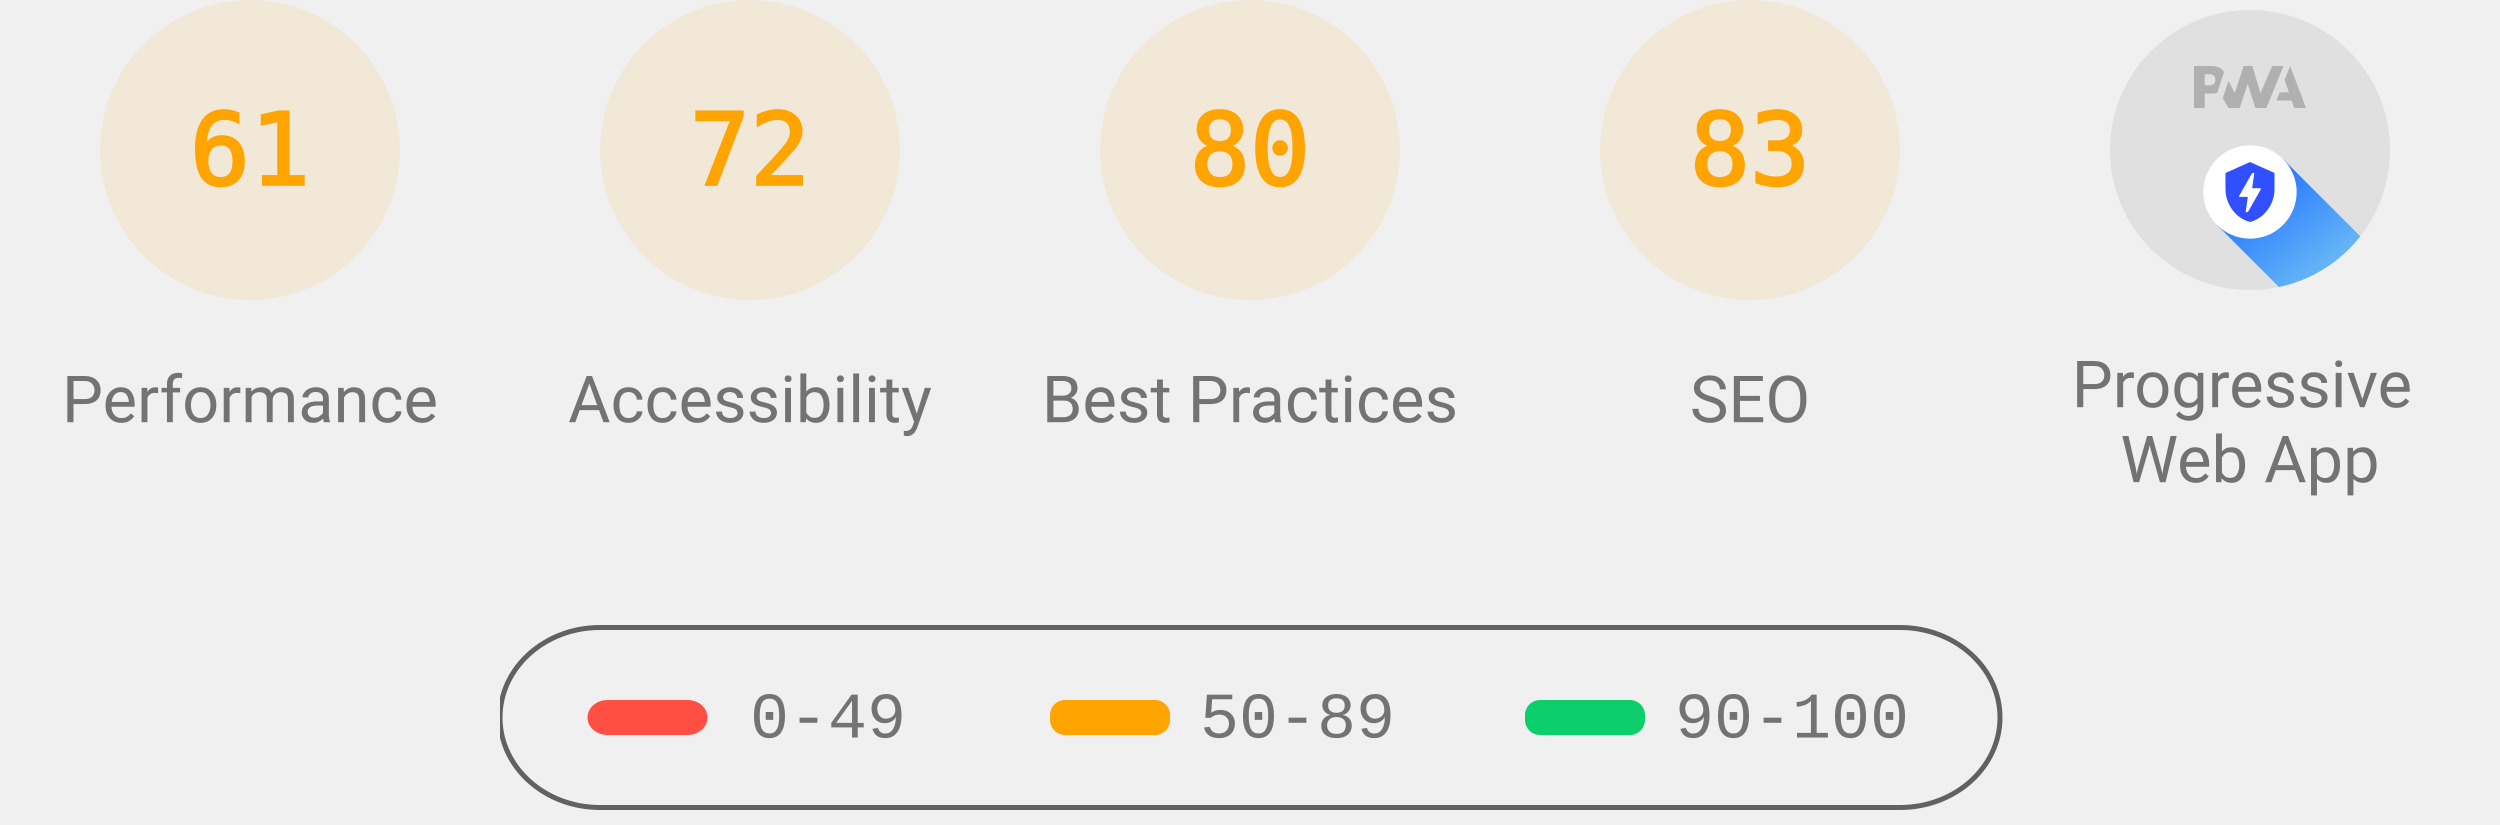
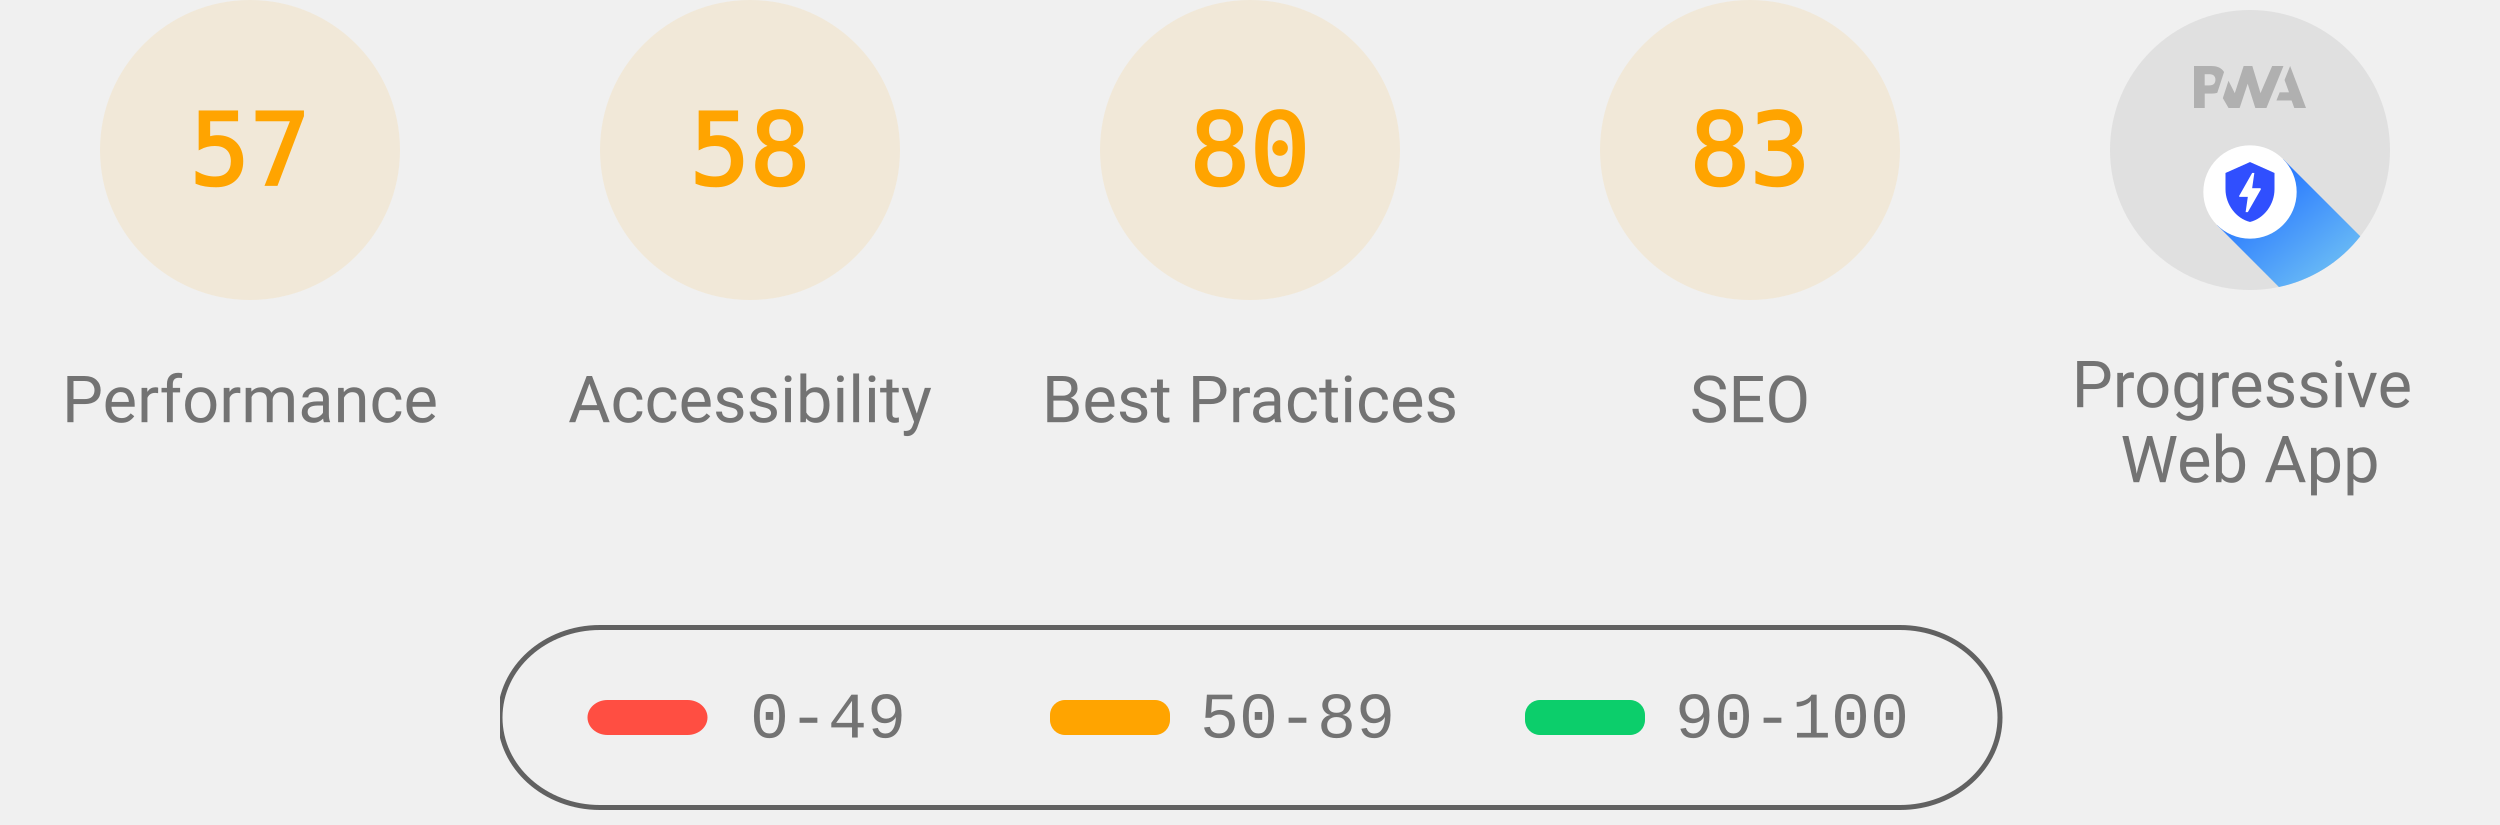
<svg xmlns="http://www.w3.org/2000/svg" class="theme--agnostic" fill="none" width="1000" height="330">
  <style>
			.gauge-base {
				opacity: 0.1
			}

			.gauge-arc {
				fill: none;
				animation-delay: 250ms;
				stroke-linecap: round;
				transform: rotate(-90deg);
				transform-origin: 100px 60px;
				animation: load-gauge 1s ease forwards
			}

			.guage-text {
				font-size: 40px;
				font-family: monospace;
				text-align: center
			}

			.guage-red {
				color: #ff4e42;
				fill: #ff4e42;
				stroke: #ff4e42
			}
			.guage-orange {
				color: #ffa400;
				fill: #ffa400;
				stroke: #ffa400
			}
			.guage-green {
				color: #0cce6b;
				fill: #0cce6b;
				stroke: #0cce6b
			}
			.theme--agnostic .guage-undefined {
				color: #5c5c5c;
				fill: #5c5c5c;
				stroke: #5c5c5c
			}
			.theme--light .guage-undefined {
				color: #1e1e1e;
				fill: #1e1e1e;
				stroke: #1e1e1e
			}
			.theme--dark .guage-undefined {
				color: #f5f5f5;
				fill: #f5f5f5;
				stroke: #f5f5f5
			}

			.guage-title {
				stroke: none;
				font-size: 26px;
				line-height: 26px;
				font-family: Roboto, Halvetica, Arial, sans-serif
			}
			.metric.guage-title {
				font-family: 'Courier New', Courier, monospace
			}
			.theme--agnostic .guage-title {
				color: #737373;
				fill: #737373
			}
			.theme--light .guage-title {
				color: #212121;
				fill: #212121
			}
			.theme--dark .guage-title {
				color: #f5f5f5;
				fill: #f5f5f5
			}

			@keyframes load-gauge {
				from {
					stroke-dasharray: 0 352.858
				}
			}
			.lh-gauge--pwa__disc {
				fill: #e0e0e0
			}
			.lh-gauge--pwa__logo {
				position: relative;
				fill: #b0b0b0
			}
			.lh-gauge--pwa__invisible {
				display: none
			}
			.lh-gauge--pwa__visible {
				display: inline
			}
			.guage-invisible {
				display: none
			}
			.lh-gauge--pwa__logo--primary-color {
				fill: #304ffe
			}
			.theme--agnostic .lh-gauge--pwa__logo--secondary-color {
				fill: #787878
			}
			.theme--light .lh-gauge--pwa__logo--secondary-color {
				fill: #3d3d3d
			}
			.theme--dark .lh-gauge--pwa__logo--secondary-color {
				fill: #d8b6b6
			}
			.theme--light #svg_2 {
				stroke: #00000022
			}
			.theme--agnostic #svg_2 {
				stroke: #616161
			}
			.theme--light #svg_2 {
				stroke: #00000022
			}
			.theme--dark #svg_2 {
				stroke: #f5f5f566
			}
		</style>
  <svg class="guage-div guage-perf guage-orange" viewBox="0 0 200 200" width="200" height="200" x="0" y="0">
    <circle class="gauge-base" r="56" cx="100" cy="60" stroke-width="8" />
-     <circle class="gauge-arc guage-arc-1" r="56" cx="100" cy="60" stroke-width="8" style="stroke-dasharray: 214.633, 351.858;" />
-     <text class="guage-text" x="100px" y="60px" alignment-baseline="central" dominant-baseline="central" text-anchor="middle">61</text>
+     <circle class="gauge-arc guage-arc-1" r="56" cx="100" cy="60" stroke-width="8" style="stroke-dasharray: 200.559, 351.858;" />
+     <text class="guage-text" x="100px" y="60px" alignment-baseline="central" dominant-baseline="central" text-anchor="middle">57</text>
    <text class="guage-title" x="100px" y="160px" alignment-baseline="central" dominant-baseline="central" text-anchor="middle">Performance</text>
  </svg>
  <svg class="guage-div guage-acc guage-orange" viewBox="0 0 200 200" width="200" height="200" x="200" y="0">
    <circle class="gauge-base" r="56" cx="100" cy="60" stroke-width="8" />
-     <circle class="gauge-arc guage-arc-2" r="56" cx="100" cy="60" stroke-width="8" style="stroke-dasharray: 253.338, 351.858;" />
-     <text class="guage-text" x="100px" y="60px" alignment-baseline="central" dominant-baseline="central" text-anchor="middle">72</text>
+     <circle class="gauge-arc guage-arc-2" r="56" cx="100" cy="60" stroke-width="8" style="stroke-dasharray: 204.078, 351.858;" />
+     <text class="guage-text" x="100px" y="60px" alignment-baseline="central" dominant-baseline="central" text-anchor="middle">58</text>
    <text class="guage-title" x="100px" y="160px" alignment-baseline="central" dominant-baseline="central" text-anchor="middle">Accessibility</text>
  </svg>
  <svg class="guage-div guage-best guage-orange" viewBox="0 0 200 200" width="200" height="200" x="400" y="0">
    <circle class="gauge-base" r="56" cx="100" cy="60" stroke-width="8" />
    <circle class="gauge-arc guage-arc-3" r="56" cx="100" cy="60" stroke-width="8" style="stroke-dasharray: 281.486, 351.858;" />
    <text class="guage-text" x="100px" y="60px" alignment-baseline="central" dominant-baseline="central" text-anchor="middle">80</text>
    <text class="guage-title" x="100px" y="160px" alignment-baseline="central" dominant-baseline="central" text-anchor="middle">Best Practices</text>
  </svg>
  <svg class="guage-div guage-seo guage-orange" viewBox="0 0 200 200" width="200" height="200" x="600" y="0">
    <circle class="gauge-base" r="56" cx="100" cy="60" stroke-width="8" />
    <circle class="gauge-arc guage-arc-4" r="56" cx="100" cy="60" stroke-width="8" style="stroke-dasharray: 292.042, 351.858;" />
    <text class="guage-text" x="100px" y="60px" alignment-baseline="central" dominant-baseline="central" text-anchor="middle">83</text>
    <text class="guage-title" x="100px" y="160px" alignment-baseline="central" dominant-baseline="central" text-anchor="middle">SEO</text>
  </svg>
  <svg class="guage-div guage-pwa " viewBox="0 0 200 200" width="200" height="200" x="800" y="0">
    <svg viewBox="0 0 60 60" width="112" height="112" x="44" y="4">
      <defs>
        <linearGradient id="lh-gauge--pwa__check-circle__gradient-0" x1="50%" y1="0%" x2="50%" y2="100%">
          <stop stop-color="#00C852" offset="0%" />
          <stop stop-color="#009688" offset="100%" />
        </linearGradient>
        <linearGradient id="lh-gauge--pwa__installable__shadow-gradient-0" x1="76.056%" x2="24.111%" y1="82.995%" y2="24.735%">
          <stop stop-color="#A5D6A7" offset="0%" />
          <stop stop-color="#80CBC4" offset="100%" />
        </linearGradient>
        <linearGradient id="lh-gauge--pwa__fast-reliable__shadow-gradient-0" x1="76.056%" y1="82.995%" x2="25.678%" y2="26.493%">
          <stop stop-color="#64B5F6" offset="0%" />
          <stop stop-color="#2979FF" offset="100%" />
        </linearGradient>
        <g id="lh-gauge--pwa__fast-reliable-badge-0">
          <circle fill="#FFFFFF" cx="10" cy="10" r="10" />
          <path fill="#304FFE" d="M10 3.58l5.25 2.34v3.5c0 3.23-2.24 6.26-5.25 7-3.01-.74-5.25-3.77-5.25-7v-3.5L10 3.58zm-.47 10.74l2.76-4.83.03-.07c.04-.08 0-.24-.22-.24h-1.64l.47-3.26h-.47l-2.7 4.77c-.02.01.05-.1-.04.05-.09.16-.1.31.18.31h1.63l-.47 3.27h.47z" />
        </g>
        <g id="lh-gauge--pwa__installable-badge-0">
          <circle fill="#FFFFFF" cx="10" cy="10" r="10" />
          <path fill="#009688" d="M10 4.167A5.835 5.835 0 0 0 4.167 10 5.835 5.835 0 0 0 10 15.833 5.835 5.835 0 0 0 15.833 10 5.835 5.835 0 0 0 10 4.167zm2.917 6.416h-2.334v2.334H9.417v-2.334H7.083V9.417h2.334V7.083h1.166v2.334h2.334v1.166z" />
        </g>
      </defs>
      <g stroke="none" fill-rule="nonzero">
        <circle class="lh-gauge--pwa__disc" cx="30" cy="30" r="30" />
        <g class="lh-gauge--pwa__logo">
          <path d="M35.66 19.39l.7-1.75h2L37.4 15 38.6 12l3.4 9h-2.51l-.58-1.61z" />
          <path d="M33.52 21l3.65-9h-2.42l-2.5 5.82L30.5 12h-1.86l-1.9 5.82-1.35-2.65-1.21 3.72L25.4 21h2.38l1.72-5.2 1.64 5.2z" />
          <path fill-rule="nonzero" d="M20.3 17.91h1.48c.45 0 .85-.05 1.2-.15l.39-1.18 1.07-3.3a2.64 2.64 0 0 0-.28-.37c-.55-.6-1.36-.91-2.42-.91H18v9h2.3V17.9zm1.96-3.84c.22.22.33.5.33.87 0 .36-.1.65-.29.87-.2.23-.59.35-1.15.35h-.86v-2.41h.87c.52 0 .89.1 1.1.32z" />
        </g>
        <rect class="lh-gauge--pwa__component lh-gauge--pwa__na-line lh-gauge--pwa__invisible" fill="#FFFFFF" x="20" y="32" width="20" height="4" rx="2" />
        <g class="lh-gauge--pwa__component lh-gauge--pwa__fast-reliable-badge lh-gauge--pwa__visible" transform="translate(20, 29)">
          <path fill="url(#lh-gauge--pwa__fast-reliable__shadow-gradient-0)" d="M33.63 19.49A30 30 0 0 1 16.2 30.36L3 17.14 17.14 3l16.49 16.49z" />
          <use href="#lh-gauge--pwa__fast-reliable-badge-0" />
        </g>
        <g class="lh-gauge--pwa__component lh-gauge--pwa__installable-badge lh-gauge--pwa__invisible" transform="translate(20, 29)">
          <path fill="url(#lh-gauge--pwa__installable__shadow-gradient-0)" d="M33.629 19.487c-4.272 5.453-10.391 9.39-17.415 10.869L3 17.142 17.142 3 33.63 19.487z" />
          <use href="#lh-gauge--pwa__installable-badge-0" />
        </g>
        <g class="lh-gauge--pwa__component lh-gauge--pwa__fast-reliable-installable-badges lh-gauge--pwa__invisible">
          <g transform="translate(8, 29)">
            <path fill="url(#lh-gauge--pwa__fast-reliable__shadow-gradient-0)" d="M16.321 30.463L3 17.143 17.142 3l22.365 22.365A29.864 29.864 0 0 1 22 31c-1.942 0-3.84-.184-5.679-.537z" />
            <use href="#lh-gauge--pwa__fast-reliable-badge-0" />
          </g>
          <g transform="translate(32, 29)">
            <path fill="url(#lh-gauge--pwa__installable__shadow-gradient-0)" d="M25.982 11.84a30.107 30.107 0 0 1-13.08 15.203L3 17.143 17.142 3l8.84 8.84z" />
            <use href="#lh-gauge--pwa__installable-badge-0" />
          </g>
        </g>
        <g class="lh-gauge--pwa__component lh-gauge--pwa__check-circle lh-gauge--pwa__invisible" transform="translate(18, 28)">
          <circle fill="#FFFFFF" cx="12" cy="12" r="12" />
          <path fill="url(#lh-gauge--pwa__check-circle__gradient-0)" d="M12 2a10 10 0 1 0 0 20 10 10 0 0 0 0-20zm-2 15l-5-5 1.41-1.41L10 14.17l7.59-7.59L19 8l-9 9z" />
        </g>
      </g>
    </svg>
    <text class="guage-title" y="160px" alignment-baseline="central" dominant-baseline="central" text-anchor="middle">
      <tspan x="100px" dy="-6px">Progressive</tspan>
      <tspan x="100px" dy="30px">Web App</tspan>
    </text>
  </svg>
  <svg width="604" height="76" x="200" y="250">
    <g>
      <rect fill="none" id="canvas_background" height="80" width="604" y="-1" x="-1" />
      <g display="none" overflow="visible" y="0" x="0" height="100%" width="100%" id="canvasGrid">
        <rect fill="url(#gridpattern)" stroke-width="0" y="0" x="0" height="100%" width="100%" />
      </g>
    </g>
    <g>
      <rect fill-opacity="0" stroke-width="2" rx="40" id="svg_2" height="72" width="600" y="1" x="0" fill="#000000" />
      <rect stroke="#000" rx="8" id="svg_3" height="14" width="48" y="30" x="35" stroke-opacity="null" stroke-width="0" fill="#ff4e42" />
      <rect stroke="#000" rx="6" id="svg_4" height="14" width="48" y="30" x="220" stroke-opacity="null" stroke-width="0" fill="#ffa400" />
      <rect stroke="#000" rx="6" id="svg_5" height="14" width="48" y="30" x="410" stroke-opacity="null" stroke-width="0" fill="#0cce6b" />
      <text class="metric guage-title" xml:space="preserve" text-anchor="start" font-size="26" id="svg_6" y="45" x="100" stroke-opacity="null" stroke-width="0" stroke="#000">0-49</text>
      <text class="metric guage-title" xml:space="preserve" text-anchor="start" font-size="26" id="svg_7" y="45" x="280" stroke-opacity="null" stroke-width="0" stroke="#000">50-89</text>
      <text class="metric guage-title" xml:space="preserve" text-anchor="start" font-size="26" id="svg_8" y="45" x="470" stroke-opacity="null" stroke-width="0" stroke="#000">90-100</text>
    </g>
  </svg>
</svg>
